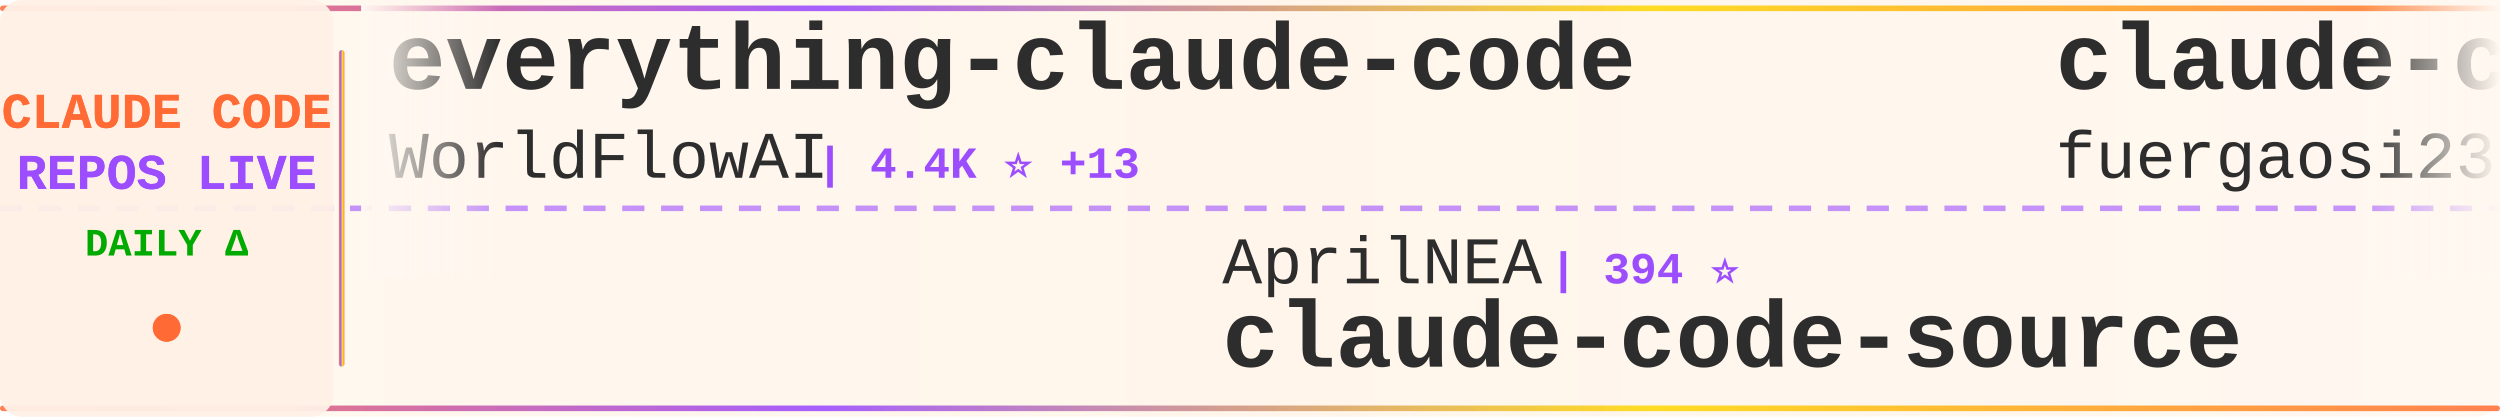
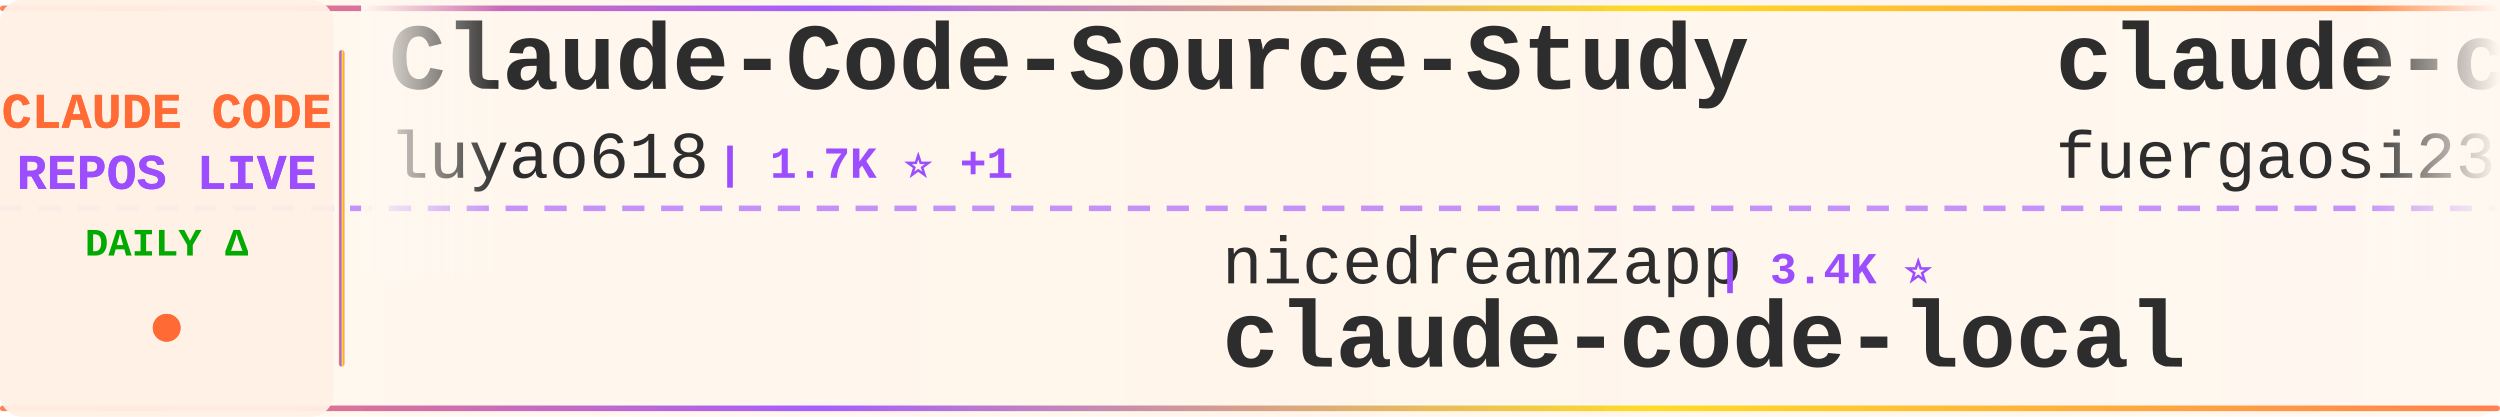
<svg xmlns="http://www.w3.org/2000/svg" width="900" height="150">
  <defs>
    <linearGradient id="tickerBg" x1="0%" y1="0%" x2="100%" y2="0%">
      <stop offset="0%" style="stop-color:#fff8f0;stop-opacity:0.98" />
      <stop offset="50%" style="stop-color:#fff5eb;stop-opacity:1" />
      <stop offset="100%" style="stop-color:#fff8f0;stop-opacity:0.98" />
    </linearGradient>
    <linearGradient id="borderGrad" x1="0%" y1="0%" x2="100%" y2="0%">
      <stop offset="0%" style="stop-color:#FF6B35;stop-opacity:0.85">
        <animate attributeName="stop-opacity" values="0.85;1;0.85" dur="2s" repeatCount="indefinite" />
      </stop>
      <stop offset="33%" style="stop-color:#9C4EFF;stop-opacity:0.9">
        <animate attributeName="stop-opacity" values="0.9;1;0.9" dur="2.2s" repeatCount="indefinite" />
      </stop>
      <stop offset="66%" style="stop-color:#FFD700;stop-opacity:0.85">
        <animate attributeName="stop-opacity" values="0.85;1;0.85" dur="1.8s" repeatCount="indefinite" />
      </stop>
      <stop offset="100%" style="stop-color:#FF6B35;stop-opacity:0.85">
        <animate attributeName="stop-opacity" values="0.85;1;0.85" dur="2s" repeatCount="indefinite" />
      </stop>
    </linearGradient>
    <filter id="textGlow">
      <feGaussianBlur stdDeviation="0.15" result="coloredBlur" />
      <feMerge>
        <feMergeNode in="coloredBlur" />
        <feMergeNode in="SourceGraphic" />
      </feMerge>
    </filter>
    <filter id="metricGlow">
      <feGaussianBlur stdDeviation="0.2" result="coloredBlur" />
      <feMerge>
        <feMergeNode in="coloredBlur" />
        <feMergeNode in="SourceGraphic" />
      </feMerge>
    </filter>
    <linearGradient id="leftFade" x1="0%" y1="0%" x2="100%" y2="0%">
      <stop offset="0%" style="stop-color:#fff8f0;stop-opacity:1" />
      <stop offset="100%" style="stop-color:#fff8f0;stop-opacity:0" />
    </linearGradient>
    <linearGradient id="rightFade" x1="0%" y1="0%" x2="100%" y2="0%">
      <stop offset="0%" style="stop-color:#fff8f0;stop-opacity:0" />
      <stop offset="100%" style="stop-color:#fff8f0;stop-opacity:1" />
    </linearGradient>
  </defs>
  <rect width="900" height="150" fill="url(#tickerBg)" rx="8" />
  <rect x="0" y="2" width="900" height="2" fill="url(#borderGrad)" rx="1" />
  <rect x="0" y="146" width="900" height="2" fill="url(#borderGrad)" rx="1" />
  <line x1="0" y1="75" x2="900" y2="75" stroke="#9C4EFF" stroke-width="2" stroke-dasharray="8 6" opacity="0.6" />
  <rect x="0" y="0" width="120" height="150" fill="#fff0e6" opacity="0.95" rx="8" />
  <text x="60" y="46" font-family="'Courier New', monospace" font-size="18" font-weight="bold" fill="#FF6B35" text-anchor="middle" filter="url(#textGlow)">
    CLAUDE CODE
  </text>
  <text x="60" y="68" font-family="'Courier New', monospace" font-size="18" font-weight="bold" fill="#9C4EFF" text-anchor="middle" filter="url(#textGlow)">
    REPOS LIVE
  </text>
  <text x="60" y="92" font-family="'Courier New', monospace" font-size="14" font-weight="bold" fill="#00aa00" text-anchor="middle">
    DAILY Δ
  </text>
  <circle cx="60" cy="118" r="5" fill="#FF6B35" filter="url(#metricGlow)">
    <animate attributeName="r" values="4;6;4" dur="1.5s" repeatCount="indefinite" />
    <animate attributeName="opacity" values="0.6;1;0.6" dur="1.5s" repeatCount="indefinite" />
  </circle>
  <rect x="122" y="18" width="2" height="114" fill="url(#borderGrad)" rx="1" />
  <clipPath id="tickerClip">
    <rect x="130" y="0" width="770" height="150" />
  </clipPath>
  <g clip-path="url(#tickerClip)">
    <g id="tickerItems">
      <animateTransform attributeName="transform" attributeType="XML" type="translate" from="0 0" to="-3000 0" dur="54s" repeatCount="indefinite" />
      <g transform="translate(0, 0)">
-         <text x="140" y="32" font-family="'Courier New', monospace" font-size="34" font-weight="bold" fill="#2d2d2d">everything-claude-code</text>
-         <text x="140" y="64" font-family="'Courier New', monospace" font-size="24" font-weight="normal" fill="#2d2d2d" opacity="1.0">WorldFlowAI</text>
-         <text x="294" y="64" font-family="'Courier New', monospace" font-size="16" font-weight="bold" fill="#9C4EFF"> | 4.4K ⭐ +13</text>
+         <text x="140" y="32" font-family="'Courier New', monospace" font-size="34" font-weight="bold" fill="#2d2d2d">Claude-Code-Source-Study</text>
+         <text x="140" y="64" font-family="'Courier New', monospace" font-size="24" font-weight="normal" fill="#2d2d2d" opacity="1.0">luyao618</text>
+         <text x="258" y="64" font-family="'Courier New', monospace" font-size="16" font-weight="bold" fill="#9C4EFF"> | 1.7K ⭐ +1</text>
      </g>
      <g transform="translate(300, 0)">
-         <text x="140" y="102" font-family="'Courier New', monospace" font-size="24" font-weight="normal" fill="#2d2d2d" opacity="1.0">AprilNEA</text>
-         <text x="258" y="102" font-family="'Courier New', monospace" font-size="16" font-weight="bold" fill="#9C4EFF"> | 394 ⭐</text>
-         <text x="140" y="132" font-family="'Courier New', monospace" font-size="34" font-weight="bold" fill="#2d2d2d">claude-code-source</text>
+         <text x="140" y="102" font-family="'Courier New', monospace" font-size="24" font-weight="normal" fill="#2d2d2d" opacity="1.0">nicedreamzapp</text>
+         <text x="318" y="102" font-family="'Courier New', monospace" font-size="16" font-weight="bold" fill="#9C4EFF"> | 3.4K ⭐</text>
+         <text x="140" y="132" font-family="'Courier New', monospace" font-size="34" font-weight="bold" fill="#2d2d2d">claude-code-local</text>
      </g>
      <g transform="translate(600, 0)">
        <text x="140" y="32" font-family="'Courier New', monospace" font-size="34" font-weight="bold" fill="#2d2d2d">claude-code-proxy</text>
        <text x="140" y="64" font-family="'Courier New', monospace" font-size="24" font-weight="normal" fill="#2d2d2d" opacity="1.0">fuergaosi233</text>
        <text x="306" y="64" font-family="'Courier New', monospace" font-size="16" font-weight="bold" fill="#9C4EFF"> | 2.8K ⭐</text>
      </g>
      <g transform="translate(900, 0)">
-         <text x="140" y="102" font-family="'Courier New', monospace" font-size="24" font-weight="normal" fill="#2d2d2d" opacity="1.0">anthropics</text>
-         <text x="282" y="102" font-family="'Courier New', monospace" font-size="16" font-weight="bold" fill="#9C4EFF"> | 6.3K ⭐ +2</text>
-         <text x="140" y="132" font-family="'Courier New', monospace" font-size="34" font-weight="bold" fill="#2d2d2d">claude-code-security-rev...</text>
+         <text x="140" y="102" font-family="'Courier New', monospace" font-size="24" font-weight="normal" fill="#2d2d2d" opacity="1.0">alejandrobalderas</text>
+         <text x="366" y="102" font-family="'Courier New', monospace" font-size="16" font-weight="bold" fill="#9C4EFF"> | 3.0K ⭐</text>
+         <text x="140" y="132" font-family="'Courier New', monospace" font-size="34" font-weight="bold" fill="#2d2d2d">claude-code-from-source</text>
      </g>
      <g transform="translate(1200, 0)">
-         <text x="140" y="32" font-family="'Courier New', monospace" font-size="34" font-weight="bold" fill="#2d2d2d">claude-code-base-action</text>
-         <text x="140" y="64" font-family="'Courier New', monospace" font-size="24" font-weight="normal" fill="#2d2d2d" opacity="1.0">anthropics</text>
-         <text x="282" y="64" font-family="'Courier New', monospace" font-size="16" font-weight="bold" fill="#9C4EFF"> | 1.0K ⭐</text>
+         <text x="140" y="32" font-family="'Courier New', monospace" font-size="34" font-weight="bold" fill="#2d2d2d">awesome-claude-code-tool...</text>
+         <text x="140" y="64" font-family="'Courier New', monospace" font-size="24" font-weight="normal" fill="#2d2d2d" opacity="1.0">rohitg00</text>
+         <text x="258" y="64" font-family="'Courier New', monospace" font-size="16" font-weight="bold" fill="#9C4EFF"> | 2.7K ⭐</text>
      </g>
      <g transform="translate(1500, 0)">
-         <text x="140" y="102" font-family="'Courier New', monospace" font-size="24" font-weight="normal" fill="#2d2d2d" opacity="1.0">techjarves</text>
-         <text x="282" y="102" font-family="'Courier New', monospace" font-size="16" font-weight="bold" fill="#9C4EFF"> | 1.6K ⭐</text>
-         <text x="140" y="132" font-family="'Courier New', monospace" font-size="34" font-weight="bold" fill="#2d2d2d">ClaudeCode-Portable</text>
+         <text x="140" y="102" font-family="'Courier New', monospace" font-size="24" font-weight="normal" fill="#2d2d2d" opacity="1.0">zebbern</text>
+         <text x="246" y="102" font-family="'Courier New', monospace" font-size="16" font-weight="bold" fill="#9C4EFF"> | 4.7K ⭐ +3</text>
+         <text x="140" y="132" font-family="'Courier New', monospace" font-size="34" font-weight="bold" fill="#2d2d2d">claude-code-guide</text>
      </g>
      <g transform="translate(1800, 0)">
+         <text x="140" y="32" font-family="'Courier New', monospace" font-size="34" font-weight="bold" fill="#2d2d2d">pi-vs-claude-code</text>
+         <text x="140" y="64" font-family="'Courier New', monospace" font-size="24" font-weight="normal" fill="#2d2d2d" opacity="1.0">disler</text>
+         <text x="234" y="64" font-family="'Courier New', monospace" font-size="16" font-weight="bold" fill="#9C4EFF"> | 1.7K ⭐</text>
+       </g>
+       <g transform="translate(2100, 0)">
+         <text x="140" y="102" font-family="'Courier New', monospace" font-size="24" font-weight="normal" fill="#2d2d2d" opacity="1.0">disler</text>
+         <text x="234" y="102" font-family="'Courier New', monospace" font-size="16" font-weight="bold" fill="#9C4EFF"> | 3.9K ⭐ +1</text>
+         <text x="140" y="132" font-family="'Courier New', monospace" font-size="34" font-weight="bold" fill="#2d2d2d">claude-code-hooks-master...</text>
+       </g>
+       <g transform="translate(2400, 0)">
+         <text x="140" y="32" font-family="'Courier New', monospace" font-size="34" font-weight="bold" fill="#2d2d2d">free-claude-code</text>
+         <text x="140" y="64" font-family="'Courier New', monospace" font-size="24" font-weight="normal" fill="#2d2d2d" opacity="1.0">Alishahryar1</text>
+         <text x="306" y="64" font-family="'Courier New', monospace" font-size="16" font-weight="bold" fill="#9C4EFF"> | 57.7K ⭐ +172</text>
+       </g>
+       <g transform="translate(2700, 0)">
+         <text x="140" y="102" font-family="'Courier New', monospace" font-size="24" font-weight="normal" fill="#2d2d2d" opacity="1.0">Cranot</text>
+         <text x="234" y="102" font-family="'Courier New', monospace" font-size="16" font-weight="bold" fill="#9C4EFF"> | 2.9K ⭐</text>
+         <text x="140" y="132" font-family="'Courier New', monospace" font-size="34" font-weight="bold" fill="#2d2d2d">claude-code-guide</text>
+       </g>
+       <g transform="translate(3000, 0)">
        <text x="140" y="32" font-family="'Courier New', monospace" font-size="34" font-weight="bold" fill="#2d2d2d">Claude-Code-Source-Study</text>
        <text x="140" y="64" font-family="'Courier New', monospace" font-size="24" font-weight="normal" fill="#2d2d2d" opacity="1.0">luyao618</text>
-         <text x="258" y="64" font-family="'Courier New', monospace" font-size="16" font-weight="bold" fill="#9C4EFF"> | 1.7K ⭐</text>
-       </g>
-       <g transform="translate(2100, 0)">
-         <text x="140" y="102" font-family="'Courier New', monospace" font-size="24" font-weight="normal" fill="#2d2d2d" opacity="1.0">tanbiralam</text>
-         <text x="282" y="102" font-family="'Courier New', monospace" font-size="16" font-weight="bold" fill="#9C4EFF"> | 2.3K ⭐</text>
-         <text x="140" y="132" font-family="'Courier New', monospace" font-size="34" font-weight="bold" fill="#2d2d2d">claude-code</text>
-       </g>
-       <g transform="translate(2400, 0)">
-         <text x="140" y="32" font-family="'Courier New', monospace" font-size="34" font-weight="bold" fill="#2d2d2d">claude_codex_bridge</text>
-         <text x="140" y="64" font-family="'Courier New', monospace" font-size="24" font-weight="normal" fill="#2d2d2d" opacity="1.0">SeemSeam</text>
-         <text x="258" y="64" font-family="'Courier New', monospace" font-size="16" font-weight="bold" fill="#9C4EFF"> | 3.6K ⭐</text>
-       </g>
-       <g transform="translate(2700, 0)">
-         <text x="140" y="102" font-family="'Courier New', monospace" font-size="24" font-weight="normal" fill="#2d2d2d" opacity="1.0">lowcortisolprogrammer</text>
-         <text x="414" y="102" font-family="'Courier New', monospace" font-size="16" font-weight="bold" fill="#9C4EFF"> | 171 ⭐</text>
-         <text x="140" y="132" font-family="'Courier New', monospace" font-size="34" font-weight="bold" fill="#2d2d2d">claude-code</text>
-       </g>
-       <g transform="translate(3000, 0)">
-         <text x="140" y="32" font-family="'Courier New', monospace" font-size="34" font-weight="bold" fill="#2d2d2d">everything-claude-code</text>
-         <text x="140" y="64" font-family="'Courier New', monospace" font-size="24" font-weight="normal" fill="#2d2d2d" opacity="1.0">WorldFlowAI</text>
-         <text x="294" y="64" font-family="'Courier New', monospace" font-size="16" font-weight="bold" fill="#9C4EFF"> | 4.4K ⭐ +13</text>
+         <text x="258" y="64" font-family="'Courier New', monospace" font-size="16" font-weight="bold" fill="#9C4EFF"> | 1.7K ⭐ +1</text>
      </g>
      <g transform="translate(3300, 0)">
-         <text x="140" y="102" font-family="'Courier New', monospace" font-size="24" font-weight="normal" fill="#2d2d2d" opacity="1.0">AprilNEA</text>
-         <text x="258" y="102" font-family="'Courier New', monospace" font-size="16" font-weight="bold" fill="#9C4EFF"> | 394 ⭐</text>
-         <text x="140" y="132" font-family="'Courier New', monospace" font-size="34" font-weight="bold" fill="#2d2d2d">claude-code-source</text>
+         <text x="140" y="102" font-family="'Courier New', monospace" font-size="24" font-weight="normal" fill="#2d2d2d" opacity="1.0">nicedreamzapp</text>
+         <text x="318" y="102" font-family="'Courier New', monospace" font-size="16" font-weight="bold" fill="#9C4EFF"> | 3.4K ⭐</text>
+         <text x="140" y="132" font-family="'Courier New', monospace" font-size="34" font-weight="bold" fill="#2d2d2d">claude-code-local</text>
      </g>
      <g transform="translate(3600, 0)">
        <text x="140" y="32" font-family="'Courier New', monospace" font-size="34" font-weight="bold" fill="#2d2d2d">claude-code-proxy</text>
        <text x="140" y="64" font-family="'Courier New', monospace" font-size="24" font-weight="normal" fill="#2d2d2d" opacity="1.0">fuergaosi233</text>
        <text x="306" y="64" font-family="'Courier New', monospace" font-size="16" font-weight="bold" fill="#9C4EFF"> | 2.8K ⭐</text>
      </g>
      <g transform="translate(3900, 0)">
-         <text x="140" y="102" font-family="'Courier New', monospace" font-size="24" font-weight="normal" fill="#2d2d2d" opacity="1.0">anthropics</text>
-         <text x="282" y="102" font-family="'Courier New', monospace" font-size="16" font-weight="bold" fill="#9C4EFF"> | 6.3K ⭐ +2</text>
-         <text x="140" y="132" font-family="'Courier New', monospace" font-size="34" font-weight="bold" fill="#2d2d2d">claude-code-security-rev...</text>
+         <text x="140" y="102" font-family="'Courier New', monospace" font-size="24" font-weight="normal" fill="#2d2d2d" opacity="1.0">alejandrobalderas</text>
+         <text x="366" y="102" font-family="'Courier New', monospace" font-size="16" font-weight="bold" fill="#9C4EFF"> | 3.0K ⭐</text>
+         <text x="140" y="132" font-family="'Courier New', monospace" font-size="34" font-weight="bold" fill="#2d2d2d">claude-code-from-source</text>
      </g>
    </g>
  </g>
  <rect x="130" y="0" width="50" height="100" fill="url(#leftFade)" />
  <rect x="850" y="0" width="50" height="100" fill="url(#rightFade)" />
</svg>
